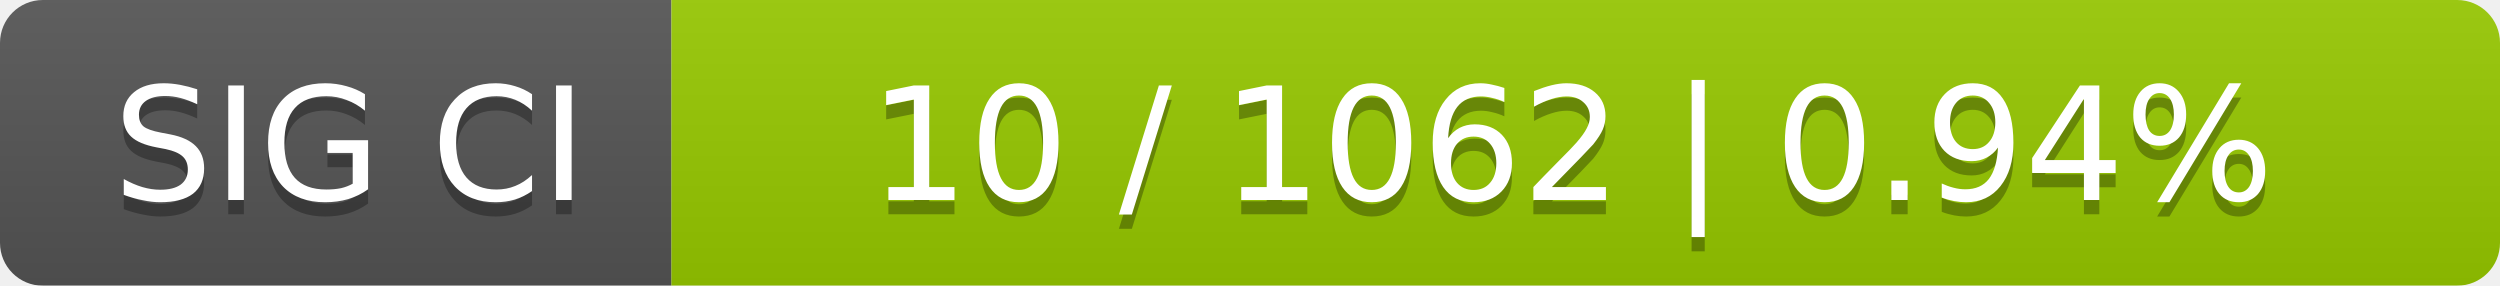
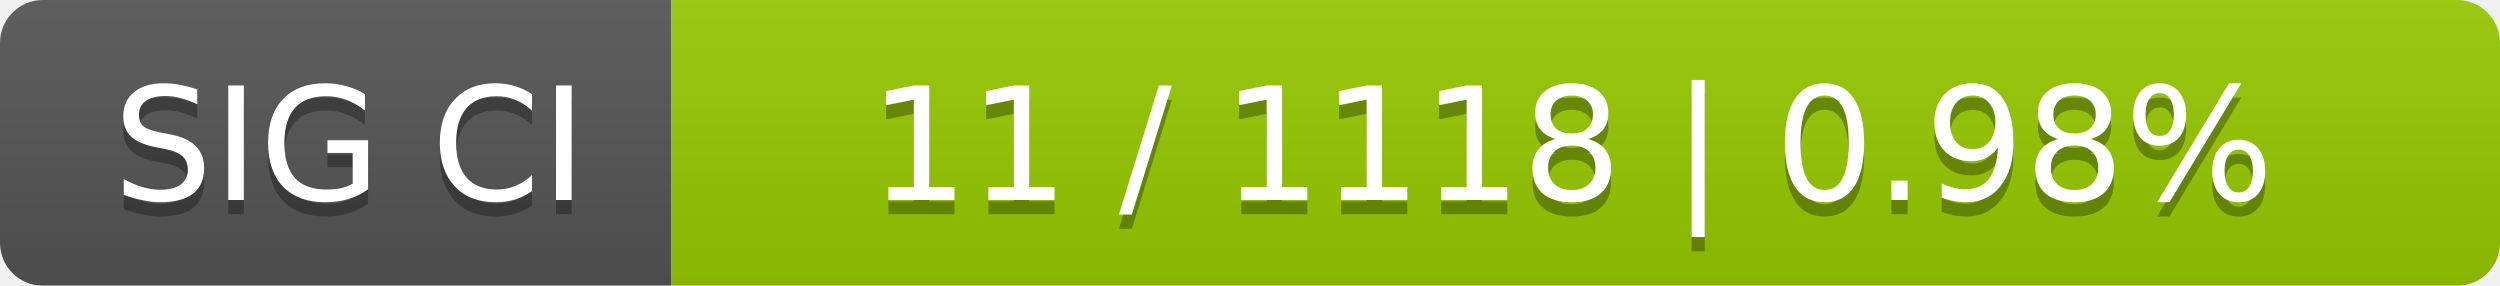
<svg xmlns="http://www.w3.org/2000/svg" width="175" height="20">
  <linearGradient id="smooth" x2="0" y2="100%">
    <stop offset="0" stop-color="#bbb" stop-opacity=".1" />
    <stop offset="1" stop-opacity=".1" />
  </linearGradient>
  <mask id="round">
    <rect width="175" height="20" rx="3" fill="#fff" />
  </mask>
  <g mask="url(#round)">
    <rect width="47" height="20" fill="#555" />
    <rect x="47" width="128" height="20" fill="#97ca00" />
    <rect width="175" height="20" fill="url(#smooth)" />
  </g>
  <g fill="#fff" text-anchor="middle" font-family="DejaVu Sans,Verdana,Geneva,sans-serif" font-size="11">
    <text x="24.5" y="15" fill="#010101" fill-opacity=".3">SIG CI</text>
    <text x="24.5" y="14">SIG CI</text>
-     <text x="110" y="15" fill="#010101" fill-opacity=".3">10 / 1062    |    0.94%</text>
-     <text x="110" y="14">10 / 1062    |    0.94%</text>
+     <text x="110" y="15" fill="#010101" fill-opacity=".3">11 / 1118    |    0.98%</text>
+     <text x="110" y="14">11 / 1118    |    0.98%</text>
  </g>
</svg>
